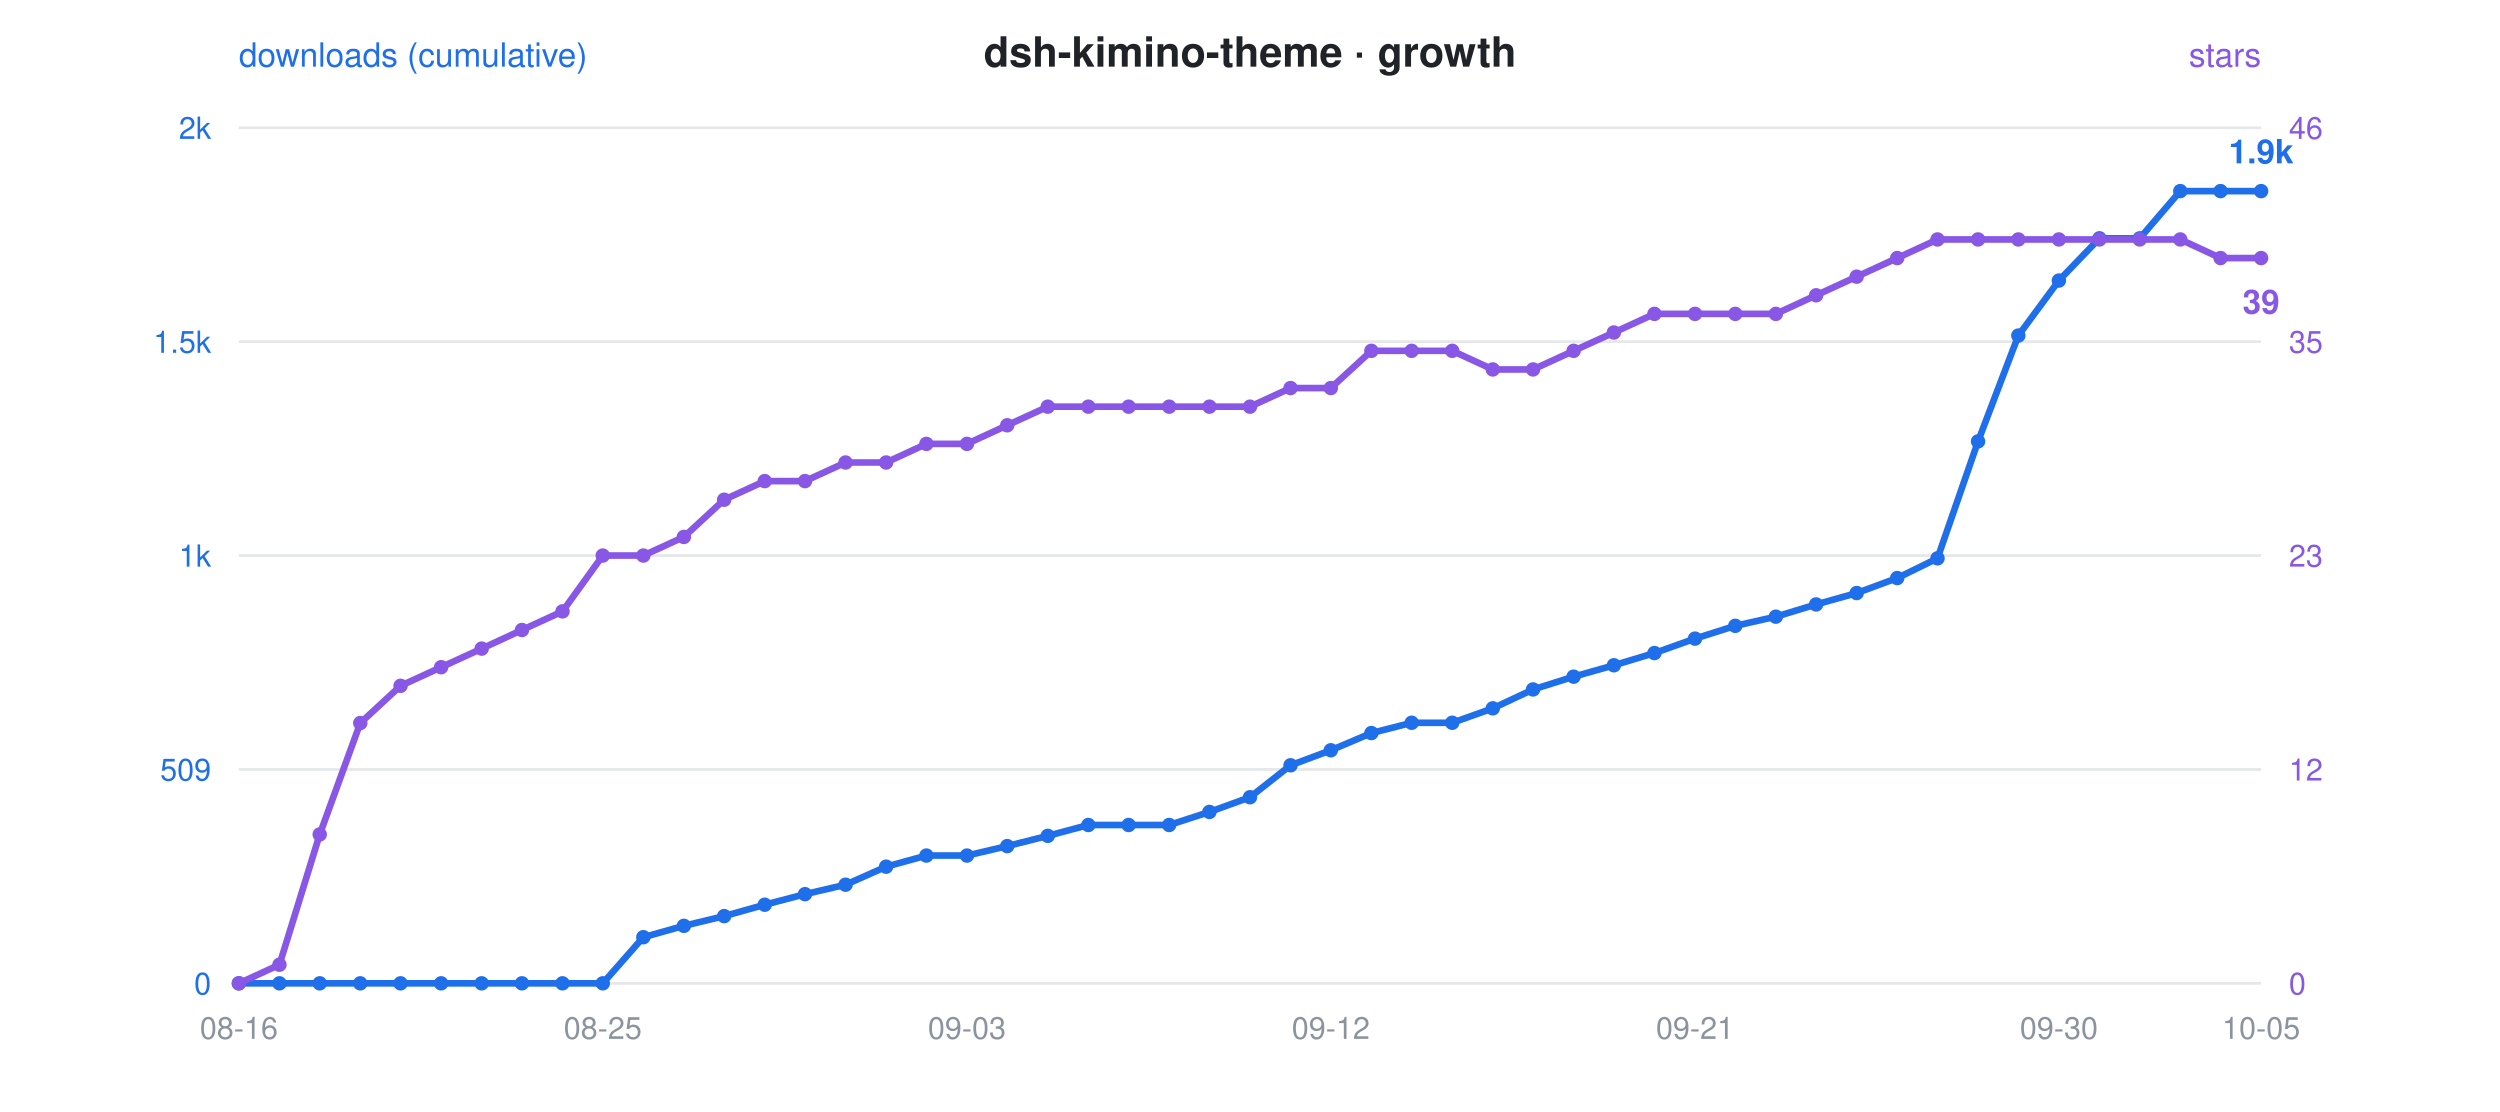
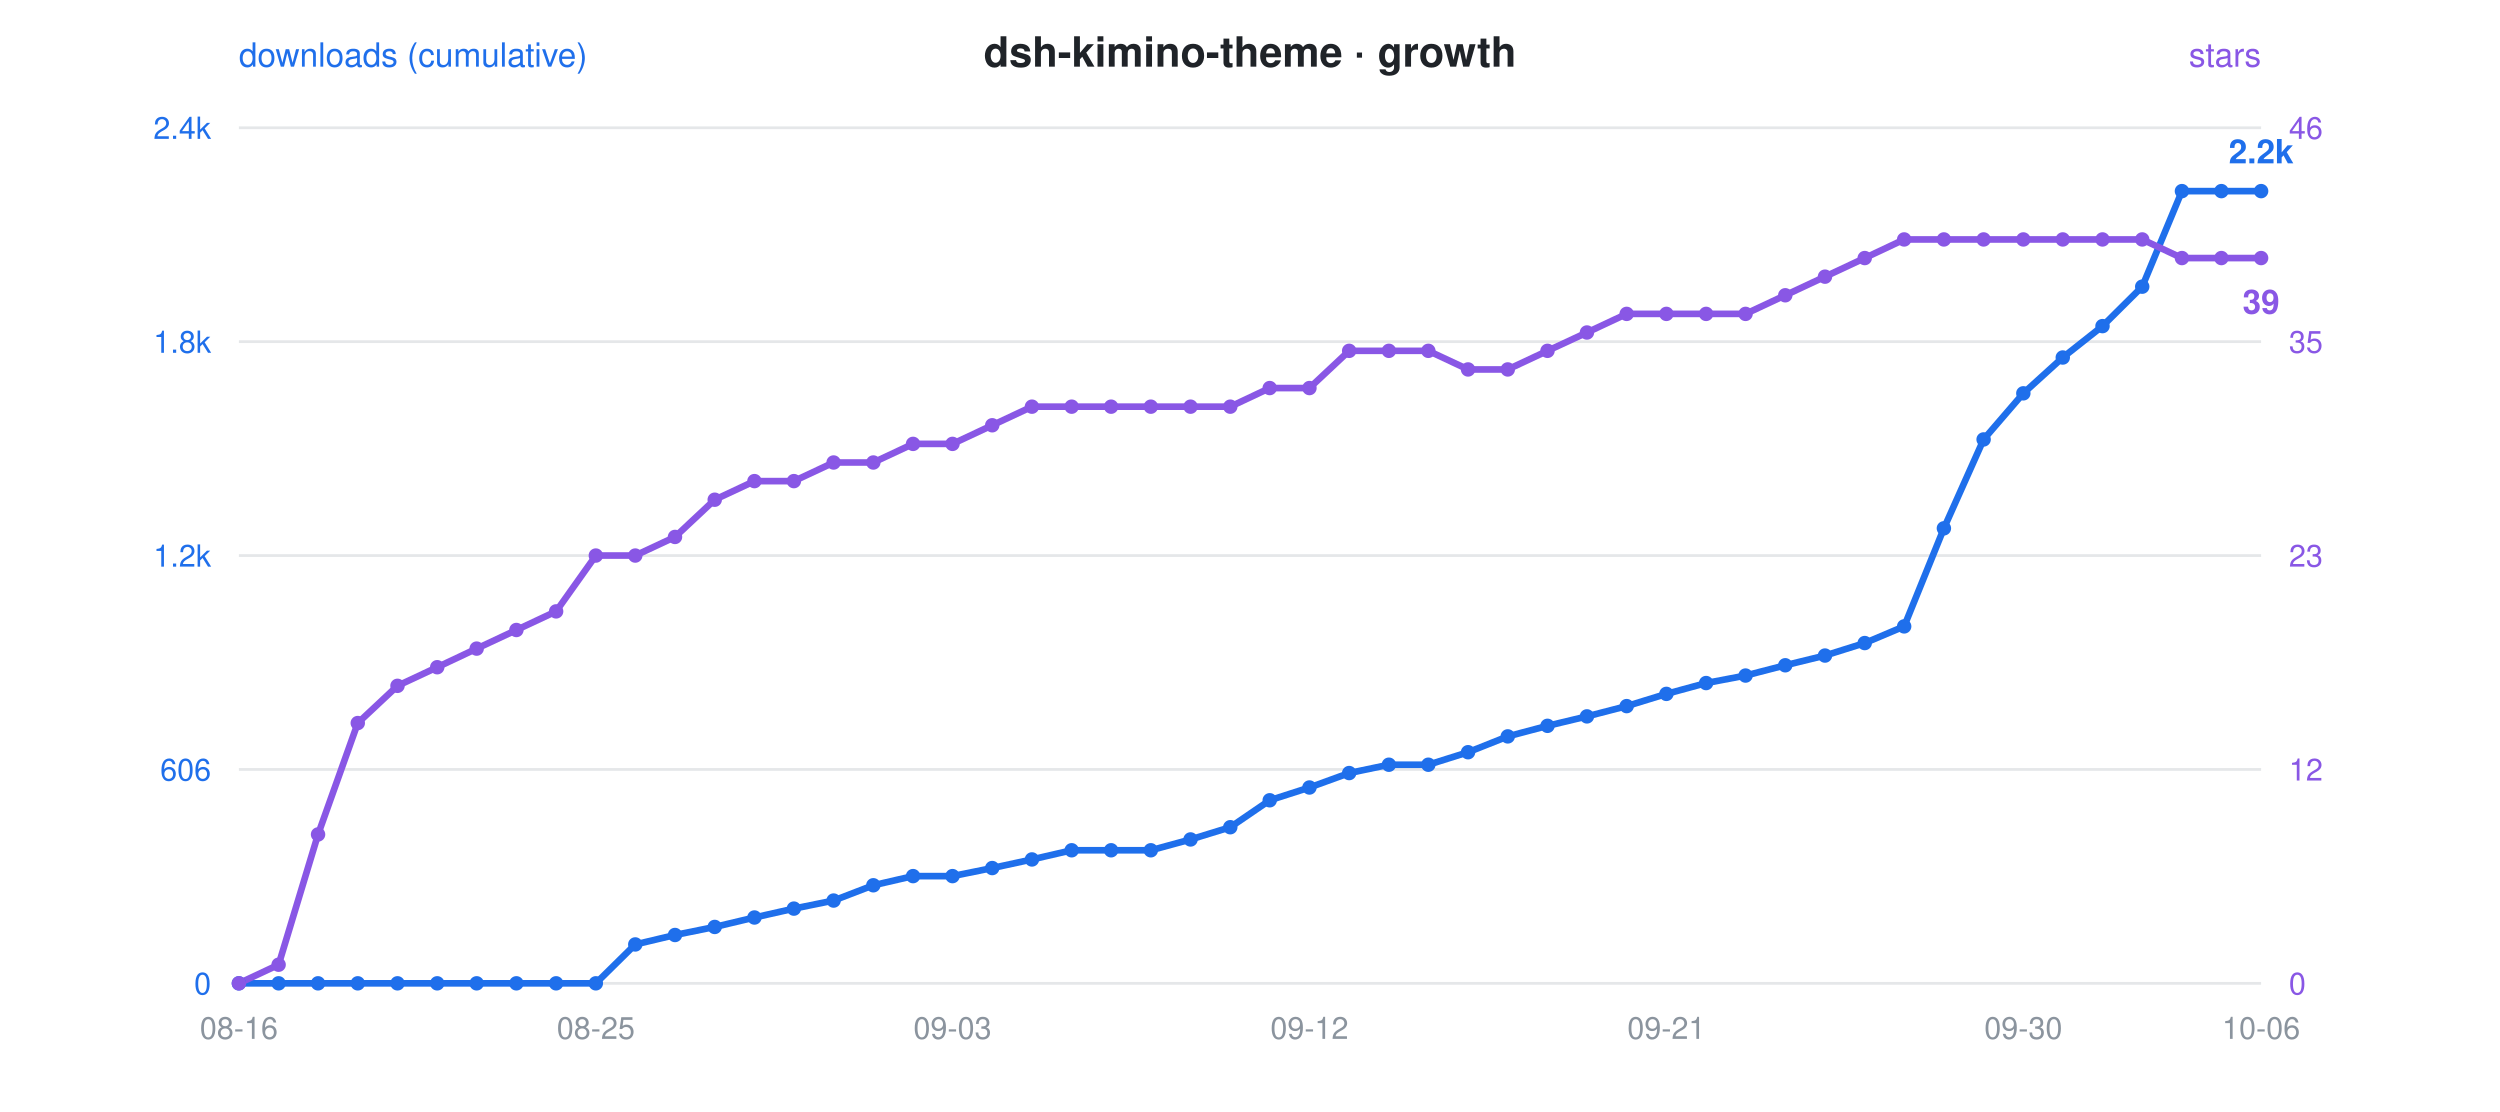
<svg xmlns="http://www.w3.org/2000/svg" viewBox="0 0 900 400" font-family="-apple-system,Segoe UI,Helvetica,Arial,sans-serif">
  <rect width="900" height="400" fill="rgba(0,0,0,0)" rx="12" />
  <text x="450" y="24" text-anchor="middle" font-size="15" font-weight="600" fill="#1f2328">dsh-kimino-theme · growth</text>
  <circle cx="300" cy="24" r="0" />
  <text x="86" y="24" font-size="12" fill="#1f6feb">downloads (cumulative)</text>
  <text x="814" y="24" text-anchor="end" font-size="12" fill="#8957e5">stars</text>
  <line x1="86" y1="46" x2="814" y2="46" stroke="#8b949e" stroke-opacity="0.22" stroke-width="1" />
-   <text x="76" y="50" text-anchor="end" font-size="11" fill="#1f6feb">2k</text>
+   <text x="76" y="50" text-anchor="end" font-size="11" fill="#1f6feb">2.4k</text>
  <text x="824" y="50" text-anchor="start" font-size="11" fill="#8957e5">46</text>
  <line x1="86" y1="123" x2="814" y2="123" stroke="#8b949e" stroke-opacity="0.22" stroke-width="1" />
-   <text x="76" y="127" text-anchor="end" font-size="11" fill="#1f6feb">1.5k</text>
+   <text x="76" y="127" text-anchor="end" font-size="11" fill="#1f6feb">1.8k</text>
  <text x="824" y="127" text-anchor="start" font-size="11" fill="#8957e5">35</text>
  <line x1="86" y1="200" x2="814" y2="200" stroke="#8b949e" stroke-opacity="0.22" stroke-width="1" />
-   <text x="76" y="204" text-anchor="end" font-size="11" fill="#1f6feb">1k</text>
+   <text x="76" y="204" text-anchor="end" font-size="11" fill="#1f6feb">1.2k</text>
  <text x="824" y="204" text-anchor="start" font-size="11" fill="#8957e5">23</text>
  <line x1="86" y1="277" x2="814" y2="277" stroke="#8b949e" stroke-opacity="0.22" stroke-width="1" />
-   <text x="76" y="281" text-anchor="end" font-size="11" fill="#1f6feb">509</text>
+   <text x="76" y="281" text-anchor="end" font-size="11" fill="#1f6feb">606</text>
  <text x="824" y="281" text-anchor="start" font-size="11" fill="#8957e5">12</text>
  <line x1="86" y1="354" x2="814" y2="354" stroke="#8b949e" stroke-opacity="0.22" stroke-width="1" />
  <text x="76" y="358" text-anchor="end" font-size="11" fill="#1f6feb">0</text>
  <text x="824" y="358" text-anchor="start" font-size="11" fill="#8957e5">0</text>
  <text x="86.0" y="374" text-anchor="middle" font-size="11" fill="#8b949e">08-16</text>
-   <text x="217.0" y="374" text-anchor="middle" font-size="11" fill="#8b949e">08-25</text>
-   <text x="348.1" y="374" text-anchor="middle" font-size="11" fill="#8b949e">09-03</text>
-   <text x="479.1" y="374" text-anchor="middle" font-size="11" fill="#8b949e">09-12</text>
-   <text x="610.2" y="374" text-anchor="middle" font-size="11" fill="#8b949e">09-21</text>
-   <text x="741.2" y="374" text-anchor="middle" font-size="11" fill="#8b949e">09-30</text>
-   <text x="814.0" y="374" text-anchor="middle" font-size="11" fill="#8b949e">10-05</text>
-   <polyline points="86.0,354.0 100.6,354.0 115.1,354.0 129.7,354.0 144.2,354.0 158.8,354.0 173.4,354.0 187.9,354.0 202.5,354.0 217.0,354.0 231.6,337.4 246.2,333.3 260.7,329.8 275.3,325.7 289.8,321.9 304.4,318.5 319.0,312.0 333.5,308.0 348.1,308.0 362.6,304.6 377.2,300.9 391.8,297.0 406.3,297.0 420.9,297.0 435.4,292.3 450.0,287.0 464.6,275.5 479.1,270.1 493.7,263.9 508.2,260.2 522.8,260.2 537.4,255.0 551.9,248.2 566.5,243.6 581.0,239.5 595.6,235.1 610.2,229.9 624.7,225.3 639.3,222.0 653.8,217.6 668.4,213.5 683.0,208.1 697.5,201.0 712.1,158.9 726.6,120.8 741.2,101.0 755.8,85.8 770.3,85.8 784.9,68.8 799.4,68.8 814.0,68.8" fill="none" stroke="#1f6feb" stroke-width="2.4" stroke-linejoin="round" stroke-linecap="round" />
-   <polyline points="86.0,354.0 100.6,347.3 115.1,300.4 129.7,260.3 144.2,246.9 158.8,240.2 173.4,233.5 187.9,226.8 202.5,220.1 217.0,200.0 231.6,200.0 246.2,193.3 260.7,179.9 275.3,173.2 289.8,173.2 304.4,166.5 319.0,166.5 333.5,159.8 348.1,159.8 362.6,153.1 377.2,146.4 391.8,146.4 406.3,146.4 420.9,146.4 435.4,146.4 450.0,146.4 464.6,139.7 479.1,139.7 493.7,126.3 508.2,126.3 522.8,126.3 537.4,133.0 551.9,133.0 566.5,126.3 581.0,119.7 595.6,113.0 610.2,113.0 624.7,113.0 639.3,113.0 653.8,106.3 668.4,99.6 683.0,92.9 697.5,86.2 712.1,86.2 726.6,86.2 741.2,86.2 755.8,86.2 770.3,86.2 784.9,86.2 799.4,92.9 814.0,92.9" fill="none" stroke="#8957e5" stroke-width="2.4" stroke-linejoin="round" stroke-linecap="round" stroke-dasharray="1 0" />
+   <text x="214.5" y="374" text-anchor="middle" font-size="11" fill="#8b949e">08-25</text>
+   <text x="342.9" y="374" text-anchor="middle" font-size="11" fill="#8b949e">09-03</text>
+   <text x="471.4" y="374" text-anchor="middle" font-size="11" fill="#8b949e">09-12</text>
+   <text x="599.9" y="374" text-anchor="middle" font-size="11" fill="#8b949e">09-21</text>
+   <text x="728.4" y="374" text-anchor="middle" font-size="11" fill="#8b949e">09-30</text>
+   <text x="814.0" y="374" text-anchor="middle" font-size="11" fill="#8b949e">10-06</text>
+   <polyline points="86.0,354.0 100.3,354.0 114.5,354.0 128.8,354.0 143.1,354.0 157.4,354.0 171.6,354.0 185.9,354.0 200.2,354.0 214.5,354.0 228.7,340.0 243.0,336.6 257.3,333.7 271.6,330.3 285.8,327.1 300.1,324.2 314.4,318.7 328.7,315.4 342.9,315.4 357.2,312.5 371.5,309.4 385.8,306.1 400.0,306.1 414.3,306.1 428.6,302.2 442.9,297.8 457.1,288.1 471.4,283.5 485.7,278.3 500.0,275.3 514.2,275.3 528.5,270.8 542.8,265.1 557.1,261.3 571.3,257.9 585.6,254.2 599.9,249.8 614.2,245.9 628.4,243.2 642.7,239.5 657.0,236.0 671.3,231.5 685.5,225.5 699.8,190.2 714.1,158.2 728.4,141.6 742.6,128.7 756.9,117.4 771.2,103.2 785.5,68.8 799.7,68.8 814.0,68.8" fill="none" stroke="#1f6feb" stroke-width="2.4" stroke-linejoin="round" stroke-linecap="round" />
+   <polyline points="86.0,354.0 100.3,347.3 114.5,300.4 128.8,260.3 143.1,246.9 157.4,240.2 171.6,233.5 185.9,226.8 200.2,220.1 214.5,200.0 228.7,200.0 243.0,193.3 257.3,179.9 271.6,173.2 285.8,173.2 300.1,166.5 314.4,166.5 328.7,159.8 342.9,159.8 357.2,153.1 371.5,146.4 385.8,146.4 400.0,146.4 414.3,146.4 428.6,146.4 442.9,146.4 457.1,139.7 471.4,139.7 485.7,126.3 500.0,126.3 514.2,126.3 528.5,133.0 542.8,133.0 557.1,126.3 571.3,119.7 585.6,113.0 599.9,113.0 614.2,113.0 628.4,113.0 642.7,106.3 657.0,99.6 671.3,92.9 685.5,86.2 699.8,86.2 714.1,86.2 728.4,86.2 742.6,86.2 756.9,86.2 771.2,86.2 785.5,92.9 799.7,92.9 814.0,92.9" fill="none" stroke="#8957e5" stroke-width="2.4" stroke-linejoin="round" stroke-linecap="round" stroke-dasharray="1 0" />
  <circle cx="86.0" cy="354.0" r="2.6" fill="#1f6feb" />
  <circle cx="86.0" cy="354.0" r="2.6" fill="#8957e5" />
-   <circle cx="100.6" cy="354.0" r="2.6" fill="#1f6feb" />
-   <circle cx="100.6" cy="347.3" r="2.6" fill="#8957e5" />
-   <circle cx="115.1" cy="354.0" r="2.6" fill="#1f6feb" />
-   <circle cx="115.1" cy="300.4" r="2.6" fill="#8957e5" />
-   <circle cx="129.7" cy="354.0" r="2.6" fill="#1f6feb" />
-   <circle cx="129.7" cy="260.3" r="2.6" fill="#8957e5" />
-   <circle cx="144.2" cy="354.0" r="2.6" fill="#1f6feb" />
-   <circle cx="144.2" cy="246.9" r="2.6" fill="#8957e5" />
-   <circle cx="158.8" cy="354.0" r="2.6" fill="#1f6feb" />
-   <circle cx="158.8" cy="240.2" r="2.6" fill="#8957e5" />
-   <circle cx="173.4" cy="354.0" r="2.6" fill="#1f6feb" />
-   <circle cx="173.4" cy="233.5" r="2.6" fill="#8957e5" />
-   <circle cx="187.9" cy="354.0" r="2.6" fill="#1f6feb" />
-   <circle cx="187.9" cy="226.8" r="2.6" fill="#8957e5" />
-   <circle cx="202.5" cy="354.0" r="2.6" fill="#1f6feb" />
-   <circle cx="202.5" cy="220.1" r="2.6" fill="#8957e5" />
-   <circle cx="217.0" cy="354.0" r="2.6" fill="#1f6feb" />
-   <circle cx="217.0" cy="200.0" r="2.6" fill="#8957e5" />
-   <circle cx="231.6" cy="337.4" r="2.6" fill="#1f6feb" />
-   <circle cx="231.6" cy="200.0" r="2.6" fill="#8957e5" />
-   <circle cx="246.2" cy="333.3" r="2.6" fill="#1f6feb" />
-   <circle cx="246.2" cy="193.3" r="2.6" fill="#8957e5" />
-   <circle cx="260.7" cy="329.8" r="2.6" fill="#1f6feb" />
-   <circle cx="260.7" cy="179.9" r="2.6" fill="#8957e5" />
-   <circle cx="275.3" cy="325.7" r="2.6" fill="#1f6feb" />
-   <circle cx="275.3" cy="173.2" r="2.6" fill="#8957e5" />
-   <circle cx="289.8" cy="321.9" r="2.6" fill="#1f6feb" />
-   <circle cx="289.8" cy="173.2" r="2.6" fill="#8957e5" />
-   <circle cx="304.4" cy="318.5" r="2.6" fill="#1f6feb" />
-   <circle cx="304.4" cy="166.5" r="2.6" fill="#8957e5" />
-   <circle cx="319.0" cy="312.0" r="2.6" fill="#1f6feb" />
-   <circle cx="319.0" cy="166.5" r="2.6" fill="#8957e5" />
-   <circle cx="333.5" cy="308.0" r="2.6" fill="#1f6feb" />
-   <circle cx="333.5" cy="159.8" r="2.6" fill="#8957e5" />
-   <circle cx="348.1" cy="308.0" r="2.6" fill="#1f6feb" />
-   <circle cx="348.1" cy="159.8" r="2.6" fill="#8957e5" />
-   <circle cx="362.6" cy="304.6" r="2.6" fill="#1f6feb" />
-   <circle cx="362.6" cy="153.1" r="2.6" fill="#8957e5" />
-   <circle cx="377.2" cy="300.9" r="2.6" fill="#1f6feb" />
-   <circle cx="377.2" cy="146.4" r="2.6" fill="#8957e5" />
-   <circle cx="391.8" cy="297.0" r="2.6" fill="#1f6feb" />
-   <circle cx="391.8" cy="146.4" r="2.6" fill="#8957e5" />
-   <circle cx="406.3" cy="297.0" r="2.6" fill="#1f6feb" />
-   <circle cx="406.3" cy="146.4" r="2.6" fill="#8957e5" />
-   <circle cx="420.9" cy="297.0" r="2.6" fill="#1f6feb" />
-   <circle cx="420.9" cy="146.4" r="2.6" fill="#8957e5" />
-   <circle cx="435.4" cy="292.3" r="2.6" fill="#1f6feb" />
-   <circle cx="435.4" cy="146.4" r="2.6" fill="#8957e5" />
-   <circle cx="450.0" cy="287.0" r="2.6" fill="#1f6feb" />
-   <circle cx="450.0" cy="146.4" r="2.6" fill="#8957e5" />
-   <circle cx="464.6" cy="275.5" r="2.6" fill="#1f6feb" />
-   <circle cx="464.6" cy="139.7" r="2.6" fill="#8957e5" />
-   <circle cx="479.1" cy="270.1" r="2.6" fill="#1f6feb" />
-   <circle cx="479.1" cy="139.7" r="2.6" fill="#8957e5" />
-   <circle cx="493.7" cy="263.9" r="2.6" fill="#1f6feb" />
-   <circle cx="493.7" cy="126.3" r="2.6" fill="#8957e5" />
-   <circle cx="508.2" cy="260.2" r="2.6" fill="#1f6feb" />
-   <circle cx="508.2" cy="126.3" r="2.6" fill="#8957e5" />
-   <circle cx="522.8" cy="260.2" r="2.6" fill="#1f6feb" />
-   <circle cx="522.8" cy="126.3" r="2.6" fill="#8957e5" />
-   <circle cx="537.4" cy="255.0" r="2.6" fill="#1f6feb" />
-   <circle cx="537.4" cy="133.0" r="2.6" fill="#8957e5" />
-   <circle cx="551.9" cy="248.2" r="2.6" fill="#1f6feb" />
-   <circle cx="551.9" cy="133.0" r="2.6" fill="#8957e5" />
-   <circle cx="566.5" cy="243.6" r="2.6" fill="#1f6feb" />
-   <circle cx="566.5" cy="126.3" r="2.6" fill="#8957e5" />
-   <circle cx="581.0" cy="239.5" r="2.6" fill="#1f6feb" />
-   <circle cx="581.0" cy="119.7" r="2.6" fill="#8957e5" />
-   <circle cx="595.6" cy="235.1" r="2.6" fill="#1f6feb" />
-   <circle cx="595.6" cy="113.0" r="2.6" fill="#8957e5" />
-   <circle cx="610.2" cy="229.9" r="2.6" fill="#1f6feb" />
-   <circle cx="610.2" cy="113.0" r="2.6" fill="#8957e5" />
-   <circle cx="624.7" cy="225.3" r="2.6" fill="#1f6feb" />
-   <circle cx="624.7" cy="113.0" r="2.6" fill="#8957e5" />
-   <circle cx="639.3" cy="222.0" r="2.6" fill="#1f6feb" />
-   <circle cx="639.3" cy="113.0" r="2.6" fill="#8957e5" />
-   <circle cx="653.8" cy="217.6" r="2.6" fill="#1f6feb" />
-   <circle cx="653.8" cy="106.3" r="2.6" fill="#8957e5" />
-   <circle cx="668.4" cy="213.5" r="2.6" fill="#1f6feb" />
-   <circle cx="668.4" cy="99.6" r="2.6" fill="#8957e5" />
-   <circle cx="683.0" cy="208.1" r="2.6" fill="#1f6feb" />
-   <circle cx="683.0" cy="92.9" r="2.6" fill="#8957e5" />
-   <circle cx="697.5" cy="201.0" r="2.6" fill="#1f6feb" />
-   <circle cx="697.5" cy="86.2" r="2.6" fill="#8957e5" />
-   <circle cx="712.1" cy="158.9" r="2.6" fill="#1f6feb" />
-   <circle cx="712.1" cy="86.2" r="2.6" fill="#8957e5" />
-   <circle cx="726.6" cy="120.8" r="2.6" fill="#1f6feb" />
-   <circle cx="726.6" cy="86.2" r="2.6" fill="#8957e5" />
-   <circle cx="741.2" cy="101.0" r="2.6" fill="#1f6feb" />
-   <circle cx="741.2" cy="86.2" r="2.6" fill="#8957e5" />
-   <circle cx="755.8" cy="85.8" r="2.6" fill="#1f6feb" />
-   <circle cx="755.8" cy="86.2" r="2.6" fill="#8957e5" />
-   <circle cx="770.3" cy="85.8" r="2.6" fill="#1f6feb" />
-   <circle cx="770.3" cy="86.2" r="2.6" fill="#8957e5" />
-   <circle cx="784.9" cy="68.8" r="2.6" fill="#1f6feb" />
-   <circle cx="784.9" cy="86.2" r="2.6" fill="#8957e5" />
-   <circle cx="799.4" cy="68.8" r="2.6" fill="#1f6feb" />
-   <circle cx="799.4" cy="92.9" r="2.6" fill="#8957e5" />
+   <circle cx="100.3" cy="354.0" r="2.6" fill="#1f6feb" />
+   <circle cx="100.3" cy="347.3" r="2.6" fill="#8957e5" />
+   <circle cx="114.5" cy="354.0" r="2.6" fill="#1f6feb" />
+   <circle cx="114.5" cy="300.4" r="2.6" fill="#8957e5" />
+   <circle cx="128.8" cy="354.0" r="2.6" fill="#1f6feb" />
+   <circle cx="128.8" cy="260.3" r="2.6" fill="#8957e5" />
+   <circle cx="143.1" cy="354.0" r="2.6" fill="#1f6feb" />
+   <circle cx="143.1" cy="246.9" r="2.6" fill="#8957e5" />
+   <circle cx="157.4" cy="354.0" r="2.6" fill="#1f6feb" />
+   <circle cx="157.4" cy="240.2" r="2.6" fill="#8957e5" />
+   <circle cx="171.6" cy="354.0" r="2.6" fill="#1f6feb" />
+   <circle cx="171.6" cy="233.5" r="2.6" fill="#8957e5" />
+   <circle cx="185.9" cy="354.0" r="2.6" fill="#1f6feb" />
+   <circle cx="185.9" cy="226.8" r="2.6" fill="#8957e5" />
+   <circle cx="200.2" cy="354.0" r="2.6" fill="#1f6feb" />
+   <circle cx="200.2" cy="220.1" r="2.6" fill="#8957e5" />
+   <circle cx="214.5" cy="354.0" r="2.6" fill="#1f6feb" />
+   <circle cx="214.5" cy="200.0" r="2.6" fill="#8957e5" />
+   <circle cx="228.7" cy="340.0" r="2.6" fill="#1f6feb" />
+   <circle cx="228.7" cy="200.0" r="2.6" fill="#8957e5" />
+   <circle cx="243.0" cy="336.6" r="2.6" fill="#1f6feb" />
+   <circle cx="243.0" cy="193.3" r="2.6" fill="#8957e5" />
+   <circle cx="257.3" cy="333.7" r="2.6" fill="#1f6feb" />
+   <circle cx="257.3" cy="179.9" r="2.6" fill="#8957e5" />
+   <circle cx="271.6" cy="330.3" r="2.6" fill="#1f6feb" />
+   <circle cx="271.6" cy="173.2" r="2.6" fill="#8957e5" />
+   <circle cx="285.8" cy="327.1" r="2.6" fill="#1f6feb" />
+   <circle cx="285.8" cy="173.2" r="2.6" fill="#8957e5" />
+   <circle cx="300.1" cy="324.2" r="2.6" fill="#1f6feb" />
+   <circle cx="300.1" cy="166.5" r="2.6" fill="#8957e5" />
+   <circle cx="314.4" cy="318.7" r="2.6" fill="#1f6feb" />
+   <circle cx="314.4" cy="166.5" r="2.6" fill="#8957e5" />
+   <circle cx="328.7" cy="315.4" r="2.6" fill="#1f6feb" />
+   <circle cx="328.7" cy="159.8" r="2.6" fill="#8957e5" />
+   <circle cx="342.9" cy="315.4" r="2.6" fill="#1f6feb" />
+   <circle cx="342.9" cy="159.8" r="2.6" fill="#8957e5" />
+   <circle cx="357.2" cy="312.5" r="2.6" fill="#1f6feb" />
+   <circle cx="357.2" cy="153.1" r="2.6" fill="#8957e5" />
+   <circle cx="371.5" cy="309.4" r="2.6" fill="#1f6feb" />
+   <circle cx="371.5" cy="146.4" r="2.6" fill="#8957e5" />
+   <circle cx="385.8" cy="306.1" r="2.6" fill="#1f6feb" />
+   <circle cx="385.8" cy="146.4" r="2.6" fill="#8957e5" />
+   <circle cx="400.0" cy="306.1" r="2.6" fill="#1f6feb" />
+   <circle cx="400.0" cy="146.4" r="2.6" fill="#8957e5" />
+   <circle cx="414.3" cy="306.1" r="2.6" fill="#1f6feb" />
+   <circle cx="414.3" cy="146.4" r="2.6" fill="#8957e5" />
+   <circle cx="428.6" cy="302.2" r="2.6" fill="#1f6feb" />
+   <circle cx="428.6" cy="146.4" r="2.6" fill="#8957e5" />
+   <circle cx="442.9" cy="297.8" r="2.6" fill="#1f6feb" />
+   <circle cx="442.9" cy="146.4" r="2.6" fill="#8957e5" />
+   <circle cx="457.1" cy="288.1" r="2.6" fill="#1f6feb" />
+   <circle cx="457.1" cy="139.7" r="2.6" fill="#8957e5" />
+   <circle cx="471.4" cy="283.5" r="2.6" fill="#1f6feb" />
+   <circle cx="471.4" cy="139.7" r="2.6" fill="#8957e5" />
+   <circle cx="485.7" cy="278.3" r="2.6" fill="#1f6feb" />
+   <circle cx="485.7" cy="126.3" r="2.6" fill="#8957e5" />
+   <circle cx="500.0" cy="275.3" r="2.6" fill="#1f6feb" />
+   <circle cx="500.0" cy="126.3" r="2.6" fill="#8957e5" />
+   <circle cx="514.2" cy="275.3" r="2.6" fill="#1f6feb" />
+   <circle cx="514.2" cy="126.3" r="2.6" fill="#8957e5" />
+   <circle cx="528.5" cy="270.8" r="2.6" fill="#1f6feb" />
+   <circle cx="528.5" cy="133.0" r="2.6" fill="#8957e5" />
+   <circle cx="542.8" cy="265.1" r="2.6" fill="#1f6feb" />
+   <circle cx="542.8" cy="133.0" r="2.6" fill="#8957e5" />
+   <circle cx="557.1" cy="261.3" r="2.6" fill="#1f6feb" />
+   <circle cx="557.1" cy="126.3" r="2.6" fill="#8957e5" />
+   <circle cx="571.3" cy="257.9" r="2.6" fill="#1f6feb" />
+   <circle cx="571.3" cy="119.7" r="2.6" fill="#8957e5" />
+   <circle cx="585.6" cy="254.2" r="2.6" fill="#1f6feb" />
+   <circle cx="585.6" cy="113.0" r="2.6" fill="#8957e5" />
+   <circle cx="599.9" cy="249.8" r="2.6" fill="#1f6feb" />
+   <circle cx="599.9" cy="113.0" r="2.6" fill="#8957e5" />
+   <circle cx="614.2" cy="245.9" r="2.6" fill="#1f6feb" />
+   <circle cx="614.2" cy="113.0" r="2.6" fill="#8957e5" />
+   <circle cx="628.4" cy="243.2" r="2.6" fill="#1f6feb" />
+   <circle cx="628.4" cy="113.0" r="2.6" fill="#8957e5" />
+   <circle cx="642.7" cy="239.5" r="2.6" fill="#1f6feb" />
+   <circle cx="642.7" cy="106.3" r="2.6" fill="#8957e5" />
+   <circle cx="657.0" cy="236.0" r="2.6" fill="#1f6feb" />
+   <circle cx="657.0" cy="99.6" r="2.6" fill="#8957e5" />
+   <circle cx="671.3" cy="231.5" r="2.6" fill="#1f6feb" />
+   <circle cx="671.3" cy="92.9" r="2.6" fill="#8957e5" />
+   <circle cx="685.5" cy="225.5" r="2.6" fill="#1f6feb" />
+   <circle cx="685.5" cy="86.2" r="2.6" fill="#8957e5" />
+   <circle cx="699.8" cy="190.2" r="2.6" fill="#1f6feb" />
+   <circle cx="699.8" cy="86.2" r="2.6" fill="#8957e5" />
+   <circle cx="714.1" cy="158.2" r="2.6" fill="#1f6feb" />
+   <circle cx="714.1" cy="86.2" r="2.6" fill="#8957e5" />
+   <circle cx="728.4" cy="141.6" r="2.6" fill="#1f6feb" />
+   <circle cx="728.4" cy="86.2" r="2.6" fill="#8957e5" />
+   <circle cx="742.6" cy="128.7" r="2.6" fill="#1f6feb" />
+   <circle cx="742.6" cy="86.2" r="2.6" fill="#8957e5" />
+   <circle cx="756.9" cy="117.4" r="2.6" fill="#1f6feb" />
+   <circle cx="756.9" cy="86.2" r="2.6" fill="#8957e5" />
+   <circle cx="771.2" cy="103.2" r="2.6" fill="#1f6feb" />
+   <circle cx="771.2" cy="86.2" r="2.6" fill="#8957e5" />
+   <circle cx="785.5" cy="68.8" r="2.6" fill="#1f6feb" />
+   <circle cx="785.5" cy="92.9" r="2.6" fill="#8957e5" />
+   <circle cx="799.7" cy="68.8" r="2.6" fill="#1f6feb" />
+   <circle cx="799.7" cy="92.9" r="2.6" fill="#8957e5" />
  <circle cx="814.0" cy="68.8" r="2.6" fill="#1f6feb" />
  <circle cx="814.0" cy="92.9" r="2.6" fill="#8957e5" />
-   <text x="814.0" y="58.8" text-anchor="middle" font-size="12" font-weight="600" fill="#1f6feb">1.9k</text>
+   <text x="814.0" y="58.8" text-anchor="middle" font-size="12" font-weight="600" fill="#1f6feb">2.2k</text>
  <text x="814.0" y="112.9" text-anchor="middle" font-size="12" font-weight="600" fill="#8957e5">39</text>
</svg>
